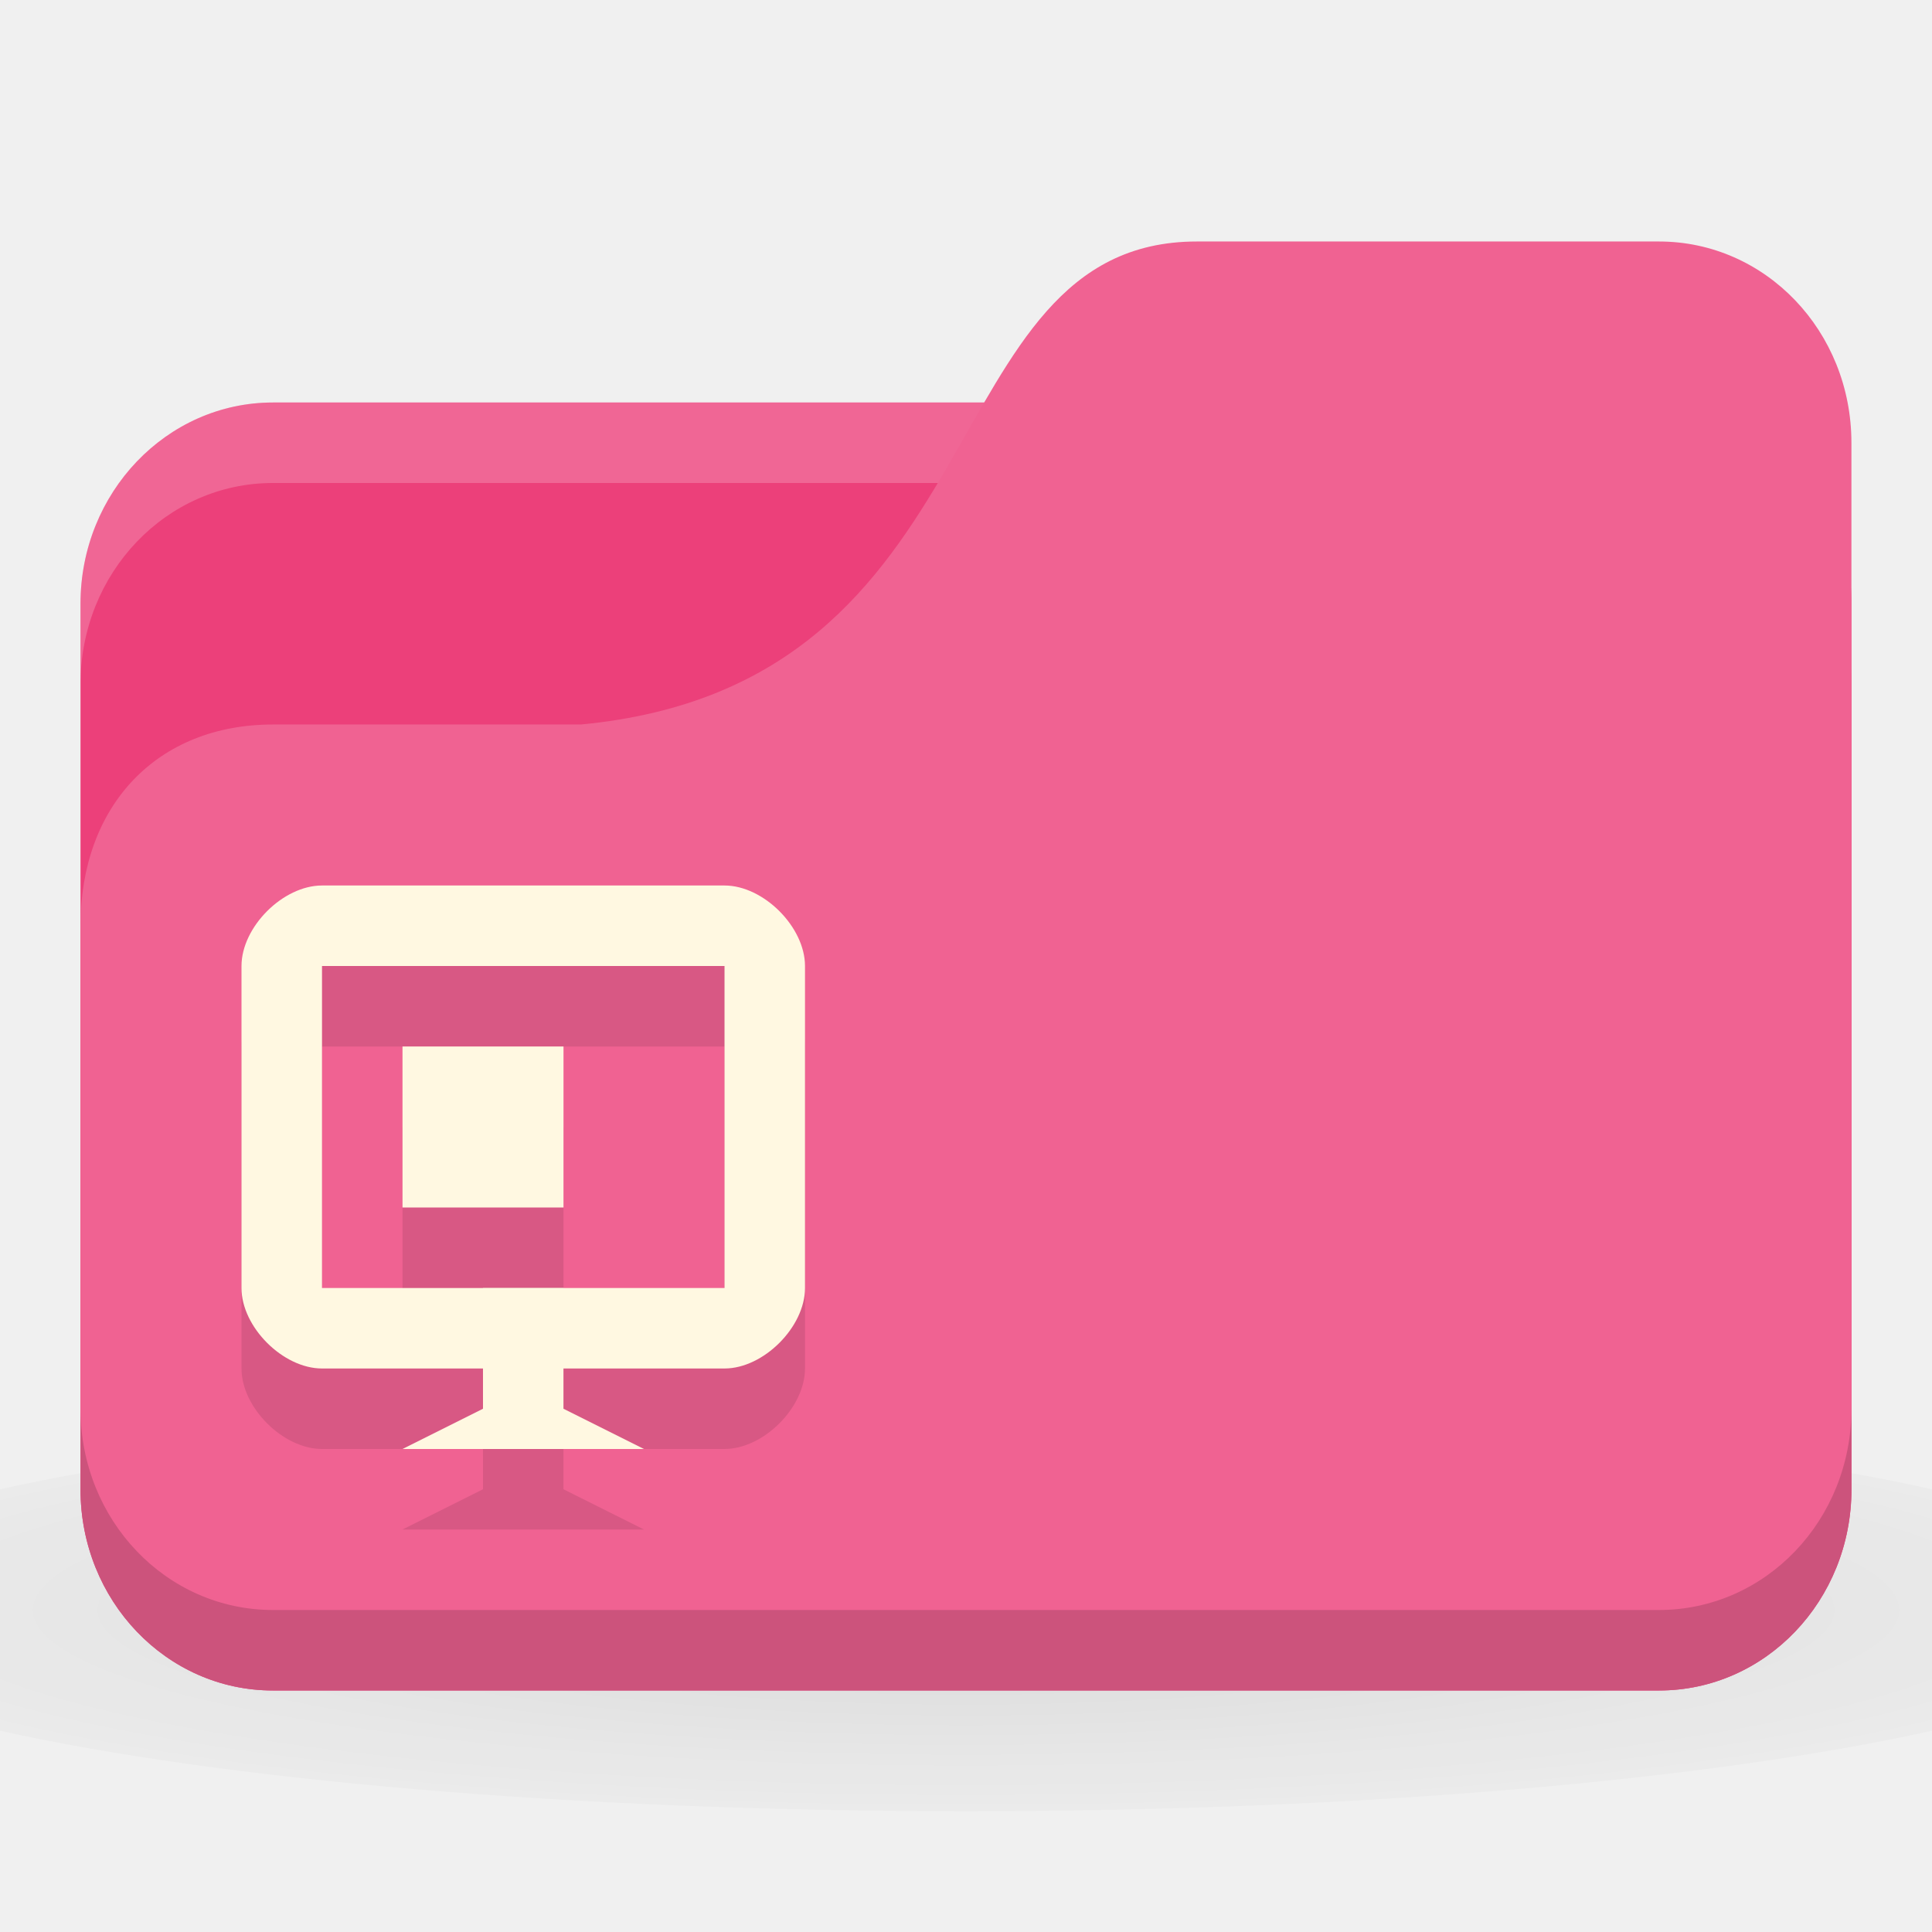
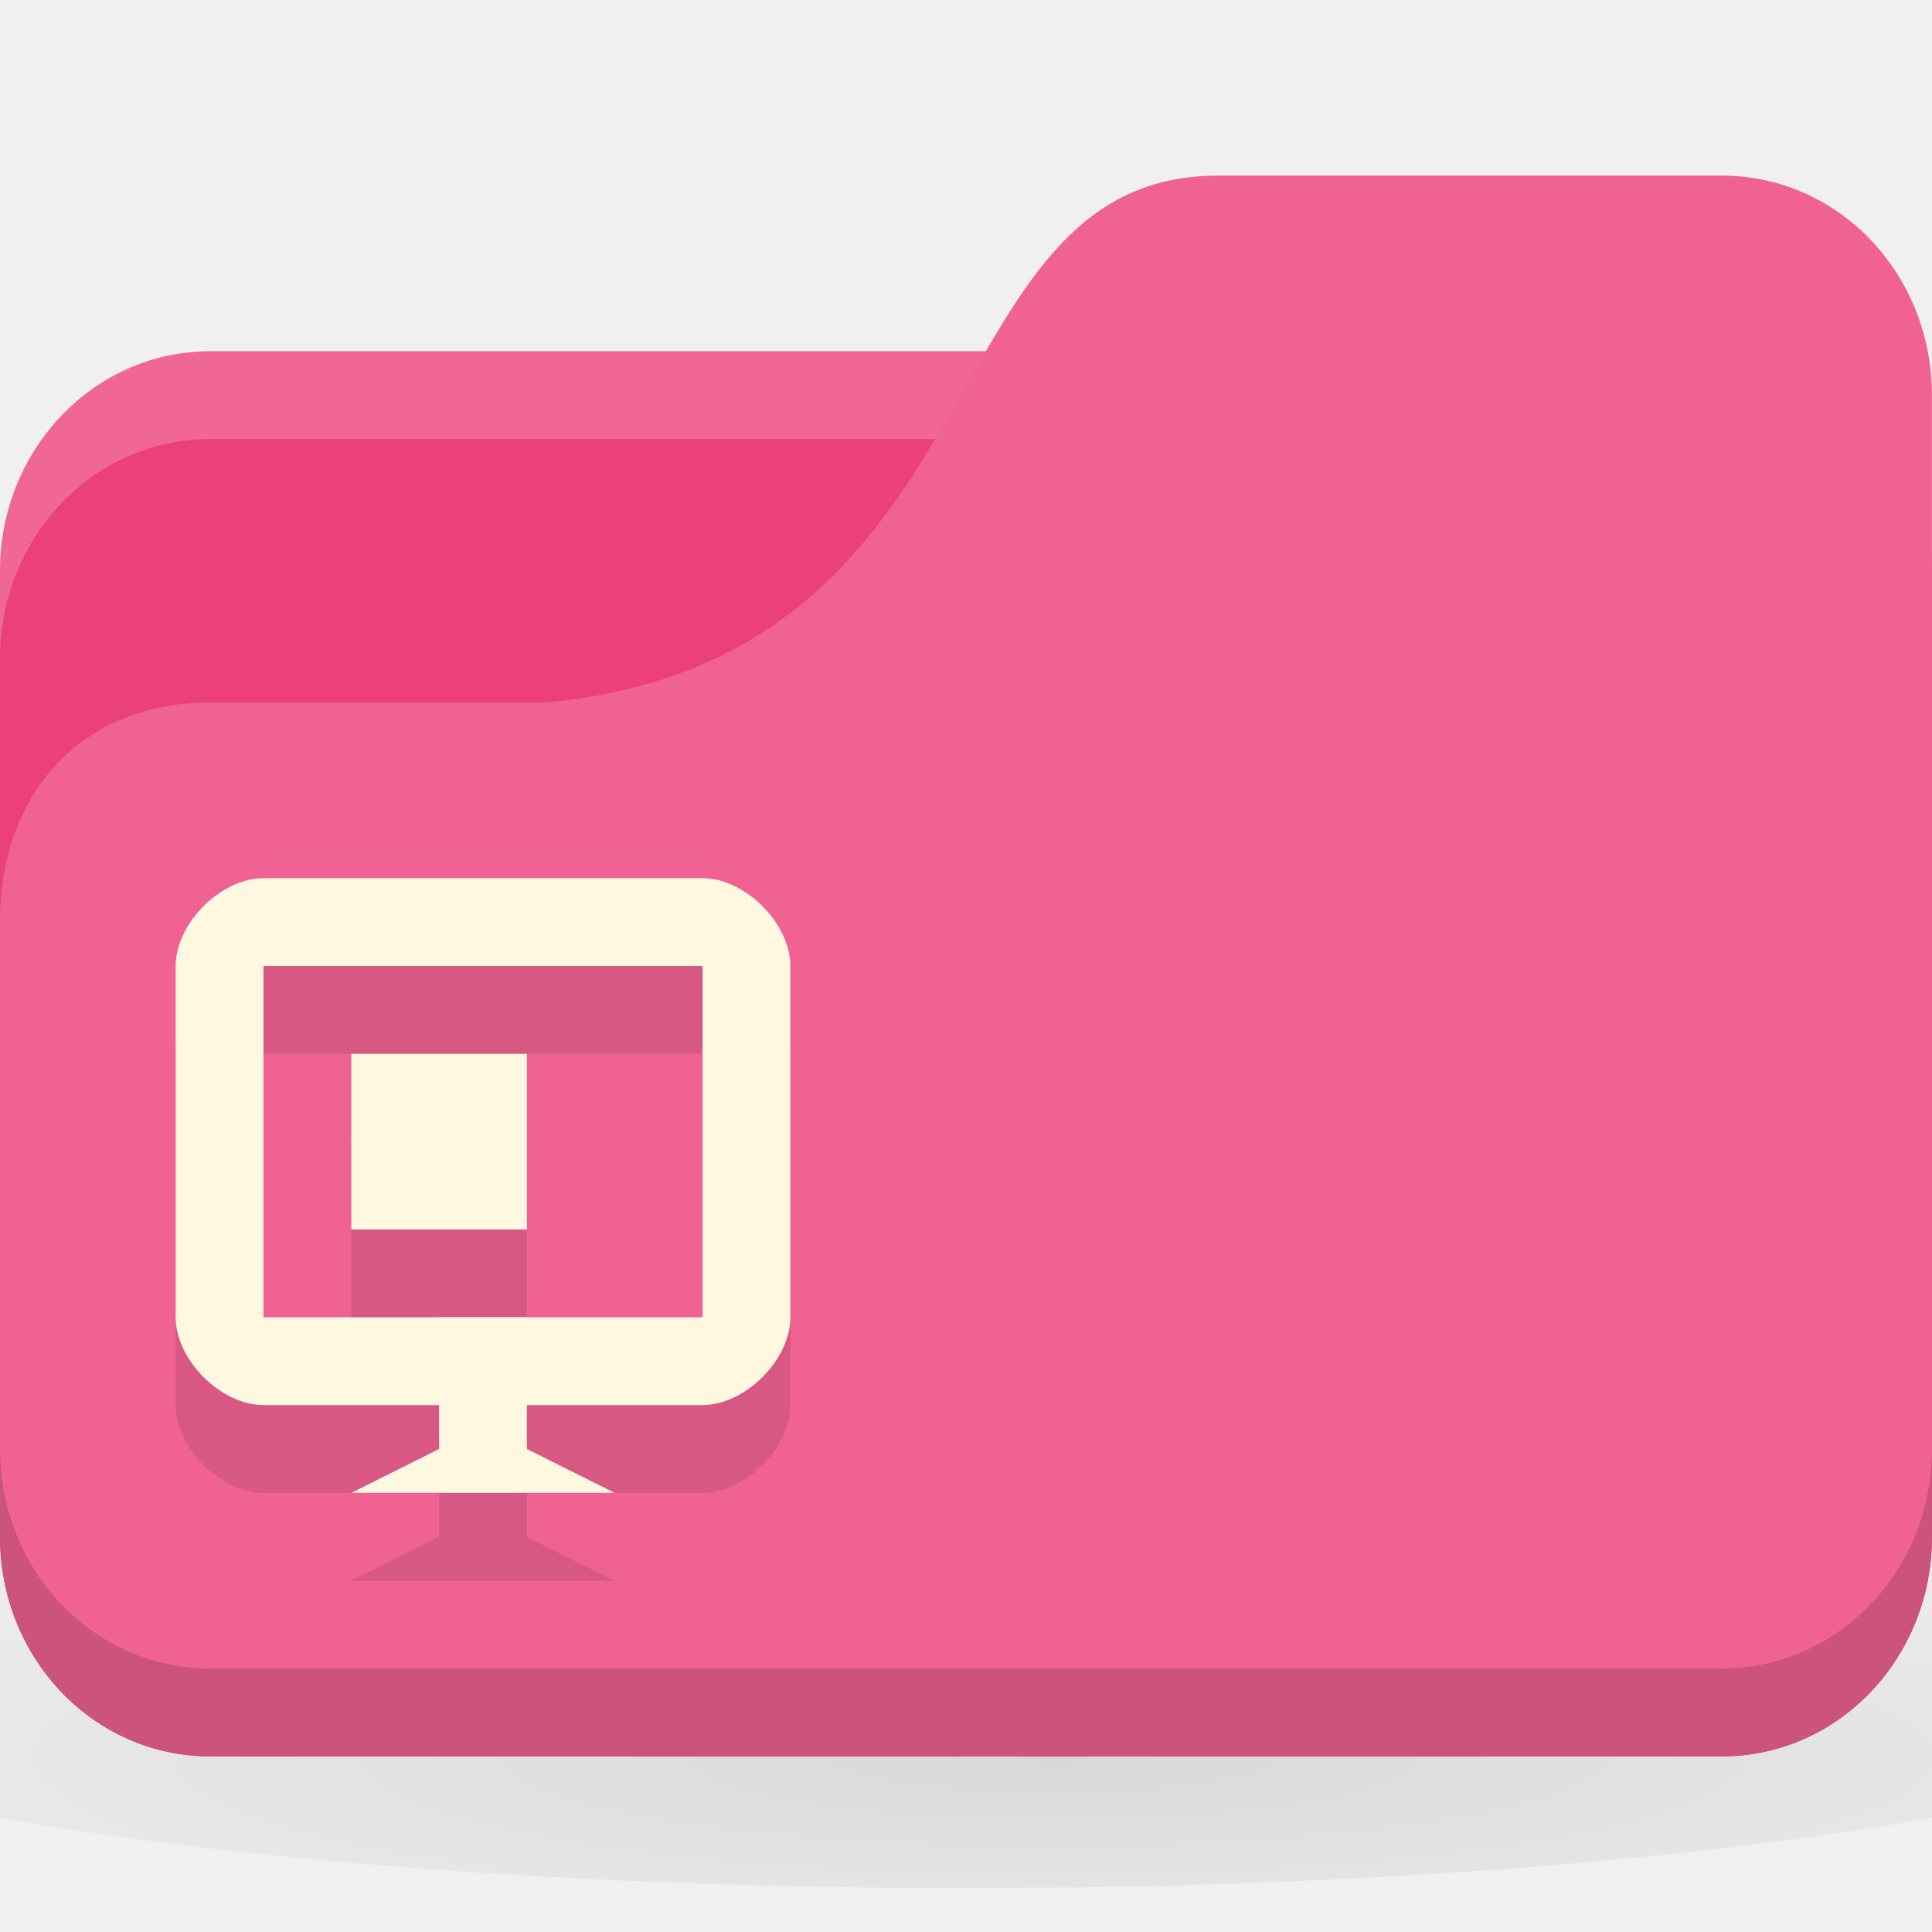
- <svg xmlns="http://www.w3.org/2000/svg" xmlns:xlink="http://www.w3.org/1999/xlink" width="24" height="24" id="svg2" version="1.1">
+ <svg xmlns="http://www.w3.org/2000/svg" xmlns:xlink="http://www.w3.org/1999/xlink" width="22" height="22" id="svg2" version="1.1">
  <defs id="defs4">
    <linearGradient id="linearGradient3855">
      <stop style="stop-color:#000000;stop-opacity:1;" offset="0" id="stop3857" />
      <stop style="stop-color:#000000;stop-opacity:0.294;" offset="1" id="stop3859" />
    </linearGradient>
    <linearGradient id="linearGradient3833">
      <stop id="stop3835" offset="0" style="stop-color:#fdfeff;stop-opacity:1;" />
      <stop id="stop3837" offset="1" style="stop-color:#dfe4e4;stop-opacity:1;" />
    </linearGradient>
    <linearGradient id="linearGradient3823">
      <stop style="stop-color:#49b7ef;stop-opacity:1;" offset="0" id="stop3825" />
      <stop style="stop-color:#1d8de2;stop-opacity:1;" offset="1" id="stop3827" />
    </linearGradient>
    <linearGradient id="linearGradient3956">
      <stop style="stop-color:#f8f4e1;stop-opacity:1;" offset="0" id="stop3958" />
      <stop style="stop-color:#eae5c8;stop-opacity:1;" offset="1" id="stop3960" />
    </linearGradient>
    <linearGradient id="linearGradient3915">
      <stop style="stop-color:#f8f4e1;stop-opacity:1;" offset="0" id="stop3917" />
      <stop style="stop-color:#ad9e57;stop-opacity:1;" offset="1" id="stop3919" />
    </linearGradient>
    <linearGradient id="linearGradient3861">
      <stop style="stop-color:#000000;stop-opacity:1;" offset="0" id="stop3863" />
      <stop style="stop-color:#000000;stop-opacity:0;" offset="1" id="stop3865" />
    </linearGradient>
    <linearGradient id="linearGradient3844">
      <stop style="stop-color:#000000;stop-opacity:0.392;" offset="0" id="stop3846" />
      <stop style="stop-color:#000000;stop-opacity:0;" offset="1" id="stop3848" />
    </linearGradient>
    <linearGradient id="linearGradient3810">
      <stop style="stop-color:#f2c66f;stop-opacity:1;" offset="0" id="stop3812" />
      <stop style="stop-color:#fbd68f;stop-opacity:1;" offset="1" id="stop3814" />
    </linearGradient>
    <linearGradient xlink:href="#linearGradient3810" id="linearGradient3816" x1="24" y1="1046.362" x2="24" y2="1014.362" gradientUnits="userSpaceOnUse" />
    <radialGradient xlink:href="#linearGradient3844" id="radialGradient3850" cx="24.076" cy="41.383" fx="24.076" fy="41.383" r="21.076" gradientTransform="matrix(1,0,0,0.1130763,0,36.7037)" gradientUnits="userSpaceOnUse" />
    <linearGradient xlink:href="#linearGradient3810" id="linearGradient3856" gradientUnits="userSpaceOnUse" x1="24" y1="1046.362" x2="24" y2="1014.362" gradientTransform="translate(0,-3)" />
    <linearGradient xlink:href="#linearGradient3810" id="linearGradient3858" gradientUnits="userSpaceOnUse" x1="24" y1="1046.362" x2="24" y2="1014.362" gradientTransform="translate(0,-1004.362)" />
    <linearGradient xlink:href="#linearGradient3861" id="linearGradient3867" x1="1.995" y1="28.562" x2="46.005" y2="28.562" gradientUnits="userSpaceOnUse" />
    <linearGradient xlink:href="#linearGradient3915" id="linearGradient3921" x1="35" y1="8" x2="38" y2="5" gradientUnits="userSpaceOnUse" />
    <linearGradient xlink:href="#linearGradient3915" id="linearGradient3933" gradientUnits="userSpaceOnUse" x1="35" y1="8" x2="38" y2="5" gradientTransform="matrix(1.043656,0,0,1.222222,26.3015,1003.251)" />
    <linearGradient xlink:href="#linearGradient3915" id="linearGradient3954" x1="35" y1="11" x2="44" y2="5" gradientUnits="userSpaceOnUse" gradientTransform="translate(22,1004.362)" />
    <linearGradient xlink:href="#linearGradient3823" id="linearGradient3829" x1="21" y1="14" x2="20" y2="24" gradientUnits="userSpaceOnUse" />
    <linearGradient xlink:href="#linearGradient3833" id="linearGradient3839" gradientUnits="userSpaceOnUse" x1="21" y1="14" x2="20" y2="26" />
    <linearGradient xlink:href="#linearGradient3855" id="linearGradient3862" x1="22" y1="15" x2="20" y2="30" gradientUnits="userSpaceOnUse" />
    <radialGradient r="24" fy="40.5" fx="24" cy="40.5" cx="24" gradientTransform="matrix(1.25,0,0,0.2083333,-6,1035.925)" gradientUnits="userSpaceOnUse" id="radialGradient3102" xlink:href="#linearGradient3886" />
    <linearGradient id="linearGradient3886">
      <stop style="stop-color:#000000;stop-opacity:1;" offset="0" id="stop3888" />
      <stop style="stop-color:#000000;stop-opacity:0.196;" offset="1" id="stop3890" />
    </linearGradient>
    <radialGradient r="24" fy="40.5" fx="24" cy="40.5" cx="24" gradientTransform="matrix(1.25,0,0,0.2083333,-6,1035.925)" gradientUnits="userSpaceOnUse" id="radialGradient3150" xlink:href="#linearGradient3886" />
    <radialGradient xlink:href="#linearGradient3886" id="radialGradient3533" gradientUnits="userSpaceOnUse" gradientTransform="matrix(1.25,0,0,0.2083333,-6,1035.925)" cx="24" cy="40.5" fx="24" fy="40.5" r="24" />
    <radialGradient xlink:href="#linearGradient3886" id="radialGradient3543" gradientUnits="userSpaceOnUse" gradientTransform="matrix(0.625,0,0,0.1041666,-3,1044.143)" cx="24" cy="40.5" fx="24" fy="40.5" r="24" />
    <radialGradient xlink:href="#linearGradient3886-9" id="radialGradient3011" gradientUnits="userSpaceOnUse" gradientTransform="matrix(0.625,0,0,0.1041666,-3,1044.143)" cx="24" cy="40.5" fx="24" fy="40.5" r="24" />
    <linearGradient id="linearGradient3886-9">
      <stop style="stop-color:#000000;stop-opacity:1;" offset="0" id="stop3888-1" />
      <stop style="stop-color:#000000;stop-opacity:0.196;" offset="1" id="stop3890-9" />
    </linearGradient>
-     <radialGradient r="24" fy="40.5" fx="24" cy="40.5" cx="24" gradientTransform="matrix(0.625,0,0,0.1041666,-3,1044.143)" gradientUnits="userSpaceOnUse" id="radialGradient3053" xlink:href="#linearGradient3886-9" />
+     <radialGradient r="24" fy="40.5" fx="24" cy="40.5" cx="24" gradientTransform="matrix(0.625,0,0,0.1041666,-3,1046.143)" gradientUnits="userSpaceOnUse" id="radialGradient3053" xlink:href="#linearGradient3886-9" />
  </defs>
-   <g id="layer1" transform="translate(0,-1028.362)">
-     <path style="opacity:0.1;fill:url(#radialGradient3053);fill-opacity:1;stroke:none" d="m 12,1045.862 c -4.913,0 -9.264,0.392 -12,1 l 0,3 c 2.736,0.609 7.087,1 12,1 4.913,0 9.264,-0.392 12,-1 l 0,-3 c -2.736,-0.609 -7.087,-1 -12,-1 z" id="path3868" />
-     <rect style="fill:#ec407a;fill-opacity:1;stroke:none" id="rect2987" width="22" height="16" x="1" y="1033.362" rx="2.391" ry="2.5" />
-     <path style="opacity:0.2;fill:#ffffff;fill-opacity:1;stroke:none" d="M 3.391,1033.362 C 2.067,1033.362 1,1034.477 1,1035.862 l 0,1 c 0,-1.385 1.067,-2.5 2.391,-2.5 l 17.217,0 c 1.325,0 2.391,1.115 2.391,2.5 l 0,-1 c 0,-1.385 -1.067,-2.5 -2.391,-2.5 l -17.217,0 z" id="rect3797" />
-     <path style="fill:#f06292;fill-opacity:1;stroke:none" d="m 3.391,1037.362 3.826,0 c 5.261,-0.5 4.304,-6 7.652,-6 l 5.739,0 c 1.325,0 2.391,1.115 2.391,2.5 l 0,13 c 0,1.385 -1.067,2.5 -2.391,2.5 l -17.217,0 C 2.067,1049.362 1,1048.247 1,1046.862 l 0,-7 c 0,-1.5 0.957,-2.5 2.391,-2.5 z" id="rect3776" />
-     <path style="opacity:0.15;fill:#000000;fill-opacity:1;stroke:none" d="m 1,1045.862 0,1 c 0,1.385 1.067,2.5 2.391,2.5 l 17.217,0 c 1.325,0 2.391,-1.115 2.391,-2.5 l 0,-1 c 0,1.385 -1.067,2.5 -2.391,2.5 l -17.217,0 C 2.067,1048.362 1,1047.247 1,1045.862 z" id="path3786" />
-     <g transform="matrix(0.4375,0,0,0.4375,3,1040.362)" id="g3054" style="fill:#000000;fill-opacity:0.098;enable-background:new">
+   <g id="layer1" transform="translate(0,-1030.362)">
+     <path style="opacity:0.1;fill:url(#radialGradient3053);fill-opacity:1;stroke:none" d="m 11,1046.862 c -4.913,0 -9.264,0.392 -12,1 l 0,3 c 2.736,0.609 7.087,1 12,1 4.913,0 9.264,-0.392 12,-1 l 0,-3 c -2.736,-0.609 -7.087,-1 -12,-1 z" id="path3868" />
+     <rect style="fill:#ec407a;fill-opacity:1;stroke:none" id="rect2987" width="22" height="16" x="0" y="1034.362" rx="2.391" ry="2.5" />
+     <path style="opacity:0.2;fill:#ffffff;fill-opacity:1;stroke:none" d="M 2.391,1034.362 C 1.067,1034.362 0,1035.477 0,1036.862 l 0,1 c 0,-1.385 1.067,-2.5 2.391,-2.5 l 17.217,0 c 1.325,0 2.391,1.115 2.391,2.5 l 0,-1 c 0,-1.385 -1.067,-2.5 -2.391,-2.5 l -17.217,0 z" id="rect3797" />
+     <path style="fill:#f06292;fill-opacity:1;stroke:none" d="m 2.391,1038.362 3.826,0 c 5.261,-0.5 4.304,-6 7.652,-6 l 5.739,0 c 1.325,0 2.391,1.115 2.391,2.5 l 0,13 c 0,1.385 -1.067,2.5 -2.391,2.5 l -17.217,0 C 1.067,1050.362 0,1049.247 0,1047.862 l 0,-7 c 0,-1.5 0.957,-2.5 2.391,-2.5 z" id="rect3776" />
+     <path style="opacity:0.15;fill:#000000;fill-opacity:1;stroke:none" d="m 0,1046.862 0,1 c 0,1.385 1.067,2.5 2.391,2.5 l 17.217,0 c 1.325,0 2.391,-1.115 2.391,-2.5 l 0,-1 c 0,1.385 -1.067,2.5 -2.391,2.5 l -17.217,0 C 1.067,1049.362 0,1048.247 0,1046.862 Z" id="path3786" />
+     <g transform="matrix(0.4375,0,0,0.4375,2,1041.362)" id="g3054" style="fill:#000000;fill-opacity:0.098;enable-background:new">
      <path style="fill:#000000;fill-opacity:0.098;stroke:none" d="M 6.857,14.857 4.571,16 l 6.857,0 -2.286,-1.143 0,-3.429 -2.286,0 z" id="path3056" />
-       <path style="fill:#000000;fill-opacity:0.098;stroke:none" d="M 2.286,0 C 1.178,0 6.9250006e-8,1.178 0,2.286 L -5.7142857e-7,11.429 C -6.4067857e-7,12.537 1.178,13.714 2.286,13.714 l 11.429,0 C 14.822,13.714 16,12.537 16,11.429 L 16,2.286 C 16,1.178 14.822,0 13.714,0 z m 0,2.286 11.429,0 0,9.143 -11.429,0 z" id="path3058" />
+       <path style="fill:#000000;fill-opacity:0.098;stroke:none" d="M 2.286,0 C 1.178,0 6.9250006e-8,1.178 0,2.286 L -5.7142857e-7,11.429 C -6.4067857e-7,12.537 1.178,13.714 2.286,13.714 l 11.429,0 C 14.822,13.714 16,12.537 16,11.429 L 16,2.286 C 16,1.178 14.822,0 13.714,0 Z m 0,2.286 11.429,0 0,9.143 -11.429,0 z" id="path3058" />
    </g>
-     <g style="fill:#fff8e1;fill-opacity:1;enable-background:new" id="g4113" transform="matrix(0.4375,0,0,0.4375,3,1039.362)">
+     <g style="fill:#fff8e1;fill-opacity:1;enable-background:new" id="g4113" transform="matrix(0.4375,0,0,0.4375,2,1040.362)">
      <path id="path3838" d="M 6.857,14.857 4.571,16 l 6.857,0 -2.286,-1.143 0,-3.429 -2.286,0 z" style="fill:#fff8e1;fill-opacity:1;stroke:none" />
-       <path id="rect3831" d="M 2.286,0 C 1.178,0 6.9250006e-8,1.178 0,2.286 L -5.7142857e-7,11.429 C -6.4067857e-7,12.537 1.178,13.714 2.286,13.714 l 11.429,0 C 14.822,13.714 16,12.537 16,11.429 L 16,2.286 C 16,1.178 14.822,0 13.714,0 z m 0,2.286 11.429,0 0,9.143 -11.429,0 z" style="fill:#fff8e1;fill-opacity:1;stroke:none" />
+       <path id="rect3831" d="M 2.286,0 C 1.178,0 6.9250006e-8,1.178 0,2.286 L -5.7142857e-7,11.429 C -6.4067857e-7,12.537 1.178,13.714 2.286,13.714 l 11.429,0 C 14.822,13.714 16,12.537 16,11.429 L 16,2.286 C 16,1.178 14.822,0 13.714,0 Z m 0,2.286 11.429,0 0,9.143 -11.429,0 z" style="fill:#fff8e1;fill-opacity:1;stroke:none" />
    </g>
-     <rect y="1042.362" x="5" height="2" width="2" id="rect3060" style="fill:#000000;fill-opacity:0.098;fill-rule:evenodd;stroke:none" />
-     <rect style="fill:#fff8e1;fill-opacity:1;fill-rule:evenodd;stroke:none" id="rect3052" width="2" height="2" x="5" y="13" transform="translate(0,1028.362)" />
+     <rect y="1043.362" x="4" height="2" width="2" id="rect3060" style="fill:#000000;fill-opacity:0.098;fill-rule:evenodd;stroke:none" />
+     <rect style="fill:#fff8e1;fill-opacity:1;fill-rule:evenodd;stroke:none" id="rect3052" width="2" height="2" x="4" y="1042.362" />
  </g>
</svg>
